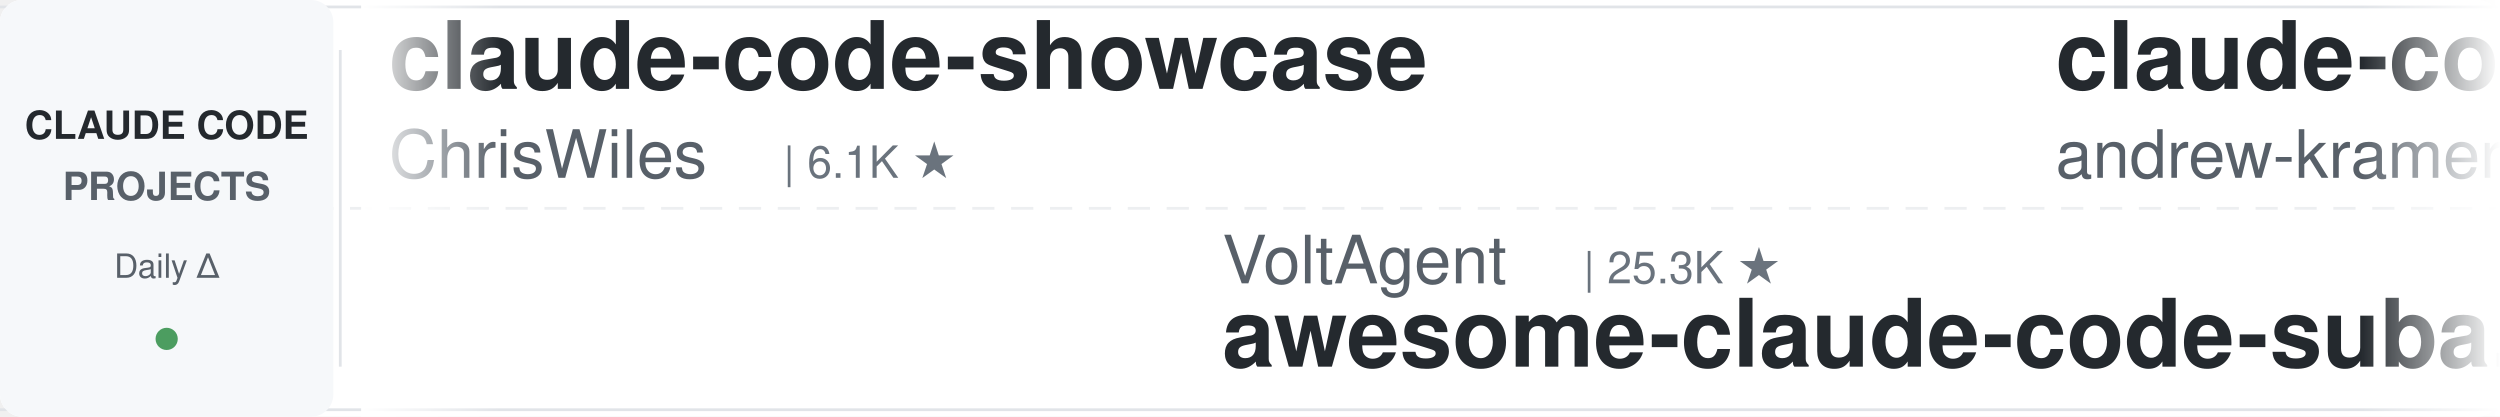
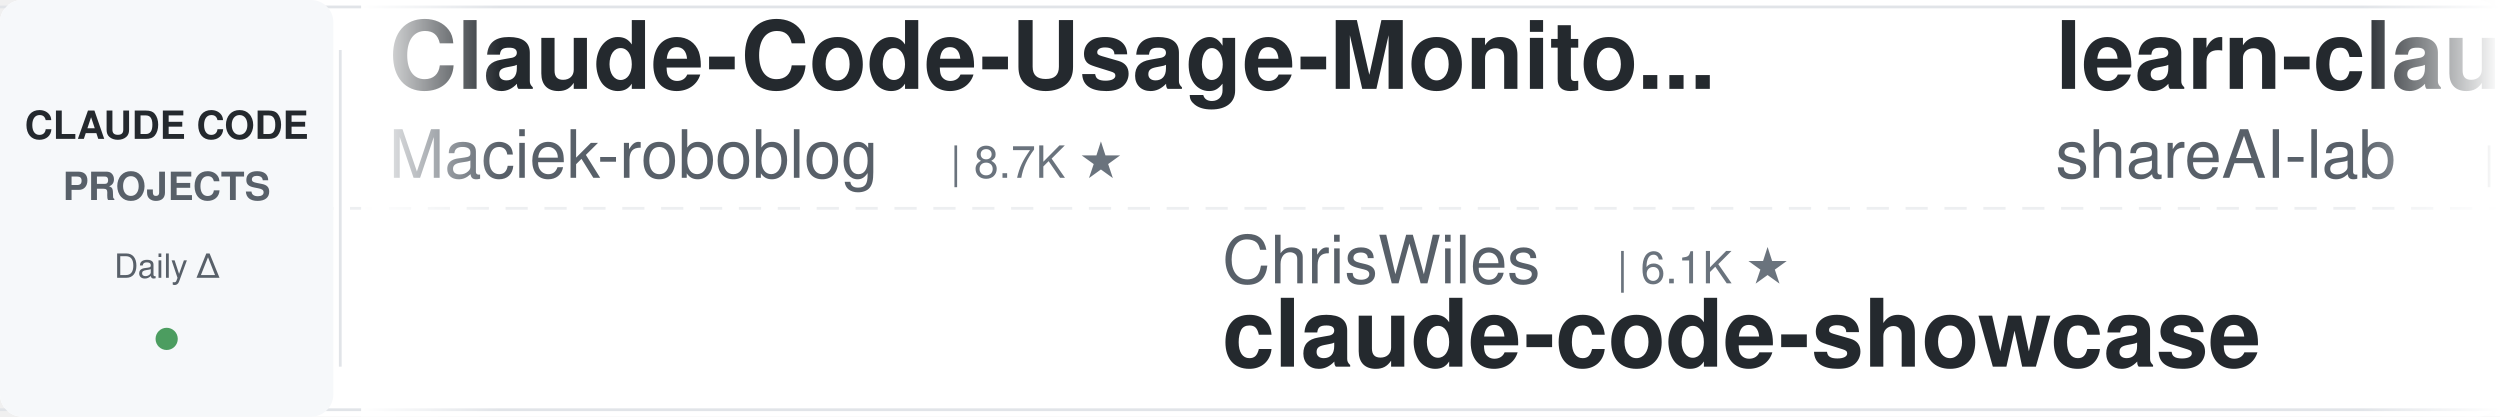
<svg xmlns="http://www.w3.org/2000/svg" width="900" height="150">
  <defs>
    <linearGradient id="leftFade" x1="0%" y1="0%" x2="100%" y2="0%">
      <stop offset="0%" style="stop-color:#ffffff;stop-opacity:1" />
      <stop offset="100%" style="stop-color:#ffffff;stop-opacity:0" />
    </linearGradient>
    <linearGradient id="rightFade" x1="0%" y1="0%" x2="100%" y2="0%">
      <stop offset="0%" style="stop-color:#ffffff;stop-opacity:0" />
      <stop offset="100%" style="stop-color:#ffffff;stop-opacity:1" />
    </linearGradient>
  </defs>
  <rect width="900" height="150" fill="#ffffff" rx="8" />
  <rect x="0" y="2" width="900" height="1" fill="#e1e4e8" />
  <rect x="0" y="147" width="900" height="1" fill="#e1e4e8" />
  <line x1="0" y1="75" x2="900" y2="75" stroke="#e1e4e8" stroke-width="1" stroke-dasharray="8 6" opacity="0.6" />
  <rect x="0" y="0" width="120" height="150" fill="#f6f8fa" rx="8" />
  <text x="60" y="50" font-family="-apple-system, BlinkMacSystemFont, 'Segoe UI', Helvetica, Arial, sans-serif" font-size="14" font-weight="600" fill="#24292e" text-anchor="middle">CLAUDE CODE</text>
  <text x="60" y="72" font-family="-apple-system, BlinkMacSystemFont, 'Segoe UI', Helvetica, Arial, sans-serif" font-size="14" font-weight="600" fill="#586069" text-anchor="middle">PROJECTS</text>
  <text x="60" y="100" font-family="-apple-system, BlinkMacSystemFont, 'Segoe UI', Helvetica, Arial, sans-serif" font-size="12" font-weight="500" fill="#586069" text-anchor="middle">Daily Δ</text>
  <circle cx="60" cy="122" r="4" fill="#22863a" opacity="0.8" />
  <rect x="122" y="18" width="1" height="114" fill="#e1e4e8" />
  <clipPath id="tickerClip">
    <rect x="130" y="0" width="770" height="150" />
  </clipPath>
  <g clip-path="url(#tickerClip)">
    <g id="tickerItems">
      <animateTransform attributeName="transform" attributeType="XML" type="translate" from="0 0" to="-3000 0" dur="54s" repeatCount="indefinite" />
      <g transform="translate(0, 0)">
-         <text x="140" y="32" font-family="-apple-system, BlinkMacSystemFont, 'Segoe UI', Helvetica, Arial, sans-serif" font-size="34" font-weight="600" fill="#24292e">claude-code-showcase</text>
-         <text x="140" y="64" font-family="-apple-system, BlinkMacSystemFont, 'Segoe UI', Helvetica, Arial, sans-serif" font-size="24" font-weight="400" fill="#586069">ChrisWiles</text>
-         <text x="282" y="64" font-family="-apple-system, BlinkMacSystemFont, 'Segoe UI', Helvetica, Arial, sans-serif" font-size="16" font-weight="500" fill="#6a737d">| 6.1K ★</text>
+         <text x="140" y="32" font-family="-apple-system, BlinkMacSystemFont, 'Segoe UI', Helvetica, Arial, sans-serif" font-size="34" font-weight="600" fill="#24292e">Claude-Code-Usage-Monito...</text>
+         <text x="140" y="64" font-family="-apple-system, BlinkMacSystemFont, 'Segoe UI', Helvetica, Arial, sans-serif" font-size="24" font-weight="400" fill="#586069">Maciek-roboblog</text>
+         <text x="342" y="64" font-family="-apple-system, BlinkMacSystemFont, 'Segoe UI', Helvetica, Arial, sans-serif" font-size="16" font-weight="500" fill="#6a737d">| 8.7K ★</text>
      </g>
      <g transform="translate(300, 0)">
-         <text x="140" y="102" font-family="-apple-system, BlinkMacSystemFont, 'Segoe UI', Helvetica, Arial, sans-serif" font-size="24" font-weight="400" fill="#586069">VoltAgent</text>
-         <text x="270" y="102" font-family="-apple-system, BlinkMacSystemFont, 'Segoe UI', Helvetica, Arial, sans-serif" font-size="16" font-weight="500" fill="#6a737d">| 25.3K ★</text>
-         <text x="140" y="132" font-family="-apple-system, BlinkMacSystemFont, 'Segoe UI', Helvetica, Arial, sans-serif" font-size="34" font-weight="600" fill="#24292e">awesome-claude-code-suba...</text>
+         <text x="140" y="102" font-family="-apple-system, BlinkMacSystemFont, 'Segoe UI', Helvetica, Arial, sans-serif" font-size="24" font-weight="400" fill="#586069">ChrisWiles</text>
+         <text x="282" y="102" font-family="-apple-system, BlinkMacSystemFont, 'Segoe UI', Helvetica, Arial, sans-serif" font-size="16" font-weight="500" fill="#6a737d">| 6.1K ★</text>
+         <text x="140" y="132" font-family="-apple-system, BlinkMacSystemFont, 'Segoe UI', Helvetica, Arial, sans-serif" font-size="34" font-weight="600" fill="#24292e">claude-code-showcase</text>
      </g>
      <g transform="translate(600, 0)">
-         <text x="140" y="32" font-family="-apple-system, BlinkMacSystemFont, 'Segoe UI', Helvetica, Arial, sans-serif" font-size="34" font-weight="600" fill="#24292e">claude-code-source-build</text>
-         <text x="140" y="64" font-family="-apple-system, BlinkMacSystemFont, 'Segoe UI', Helvetica, Arial, sans-serif" font-size="24" font-weight="400" fill="#586069">andrew-kramer-inno</text>
-         <text x="378" y="64" font-family="-apple-system, BlinkMacSystemFont, 'Segoe UI', Helvetica, Arial, sans-serif" font-size="16" font-weight="500" fill="#6a737d">| 595 ★</text>
+         <text x="140" y="32" font-family="-apple-system, BlinkMacSystemFont, 'Segoe UI', Helvetica, Arial, sans-serif" font-size="34" font-weight="600" fill="#24292e">learn-claude-code</text>
+         <text x="140" y="64" font-family="-apple-system, BlinkMacSystemFont, 'Segoe UI', Helvetica, Arial, sans-serif" font-size="24" font-weight="400" fill="#586069">shareAI-lab</text>
+         <text x="294" y="64" font-family="-apple-system, BlinkMacSystemFont, 'Segoe UI', Helvetica, Arial, sans-serif" font-size="16" font-weight="500" fill="#6a737d">| 77.6K ★</text>
      </g>
      <g transform="translate(900, 0)">
-         <text x="140" y="102" font-family="-apple-system, BlinkMacSystemFont, 'Segoe UI', Helvetica, Arial, sans-serif" font-size="24" font-weight="400" fill="#586069">Donchitos</text>
-         <text x="270" y="102" font-family="-apple-system, BlinkMacSystemFont, 'Segoe UI', Helvetica, Arial, sans-serif" font-size="16" font-weight="500" fill="#6a737d">| 25.4K ★</text>
-         <text x="140" y="132" font-family="-apple-system, BlinkMacSystemFont, 'Segoe UI', Helvetica, Arial, sans-serif" font-size="34" font-weight="600" fill="#24292e">Claude-Code-Game-Studios</text>
+         <text x="140" y="102" font-family="-apple-system, BlinkMacSystemFont, 'Segoe UI', Helvetica, Arial, sans-serif" font-size="24" font-weight="400" fill="#586069">ykdojo</text>
+         <text x="234" y="102" font-family="-apple-system, BlinkMacSystemFont, 'Segoe UI', Helvetica, Arial, sans-serif" font-size="16" font-weight="500" fill="#6a737d">| 10.1K ★</text>
+         <text x="140" y="132" font-family="-apple-system, BlinkMacSystemFont, 'Segoe UI', Helvetica, Arial, sans-serif" font-size="34" font-weight="600" fill="#24292e">claude-code-tips</text>
      </g>
      <g transform="translate(1200, 0)">
-         <text x="140" y="32" font-family="-apple-system, BlinkMacSystemFont, 'Segoe UI', Helvetica, Arial, sans-serif" font-size="34" font-weight="600" fill="#24292e">claude-code-guide</text>
-         <text x="140" y="64" font-family="-apple-system, BlinkMacSystemFont, 'Segoe UI', Helvetica, Arial, sans-serif" font-size="24" font-weight="400" fill="#586069">zebbern</text>
-         <text x="246" y="64" font-family="-apple-system, BlinkMacSystemFont, 'Segoe UI', Helvetica, Arial, sans-serif" font-size="16" font-weight="500" fill="#6a737d">| 4.6K ★</text>
+         <text x="140" y="32" font-family="-apple-system, BlinkMacSystemFont, 'Segoe UI', Helvetica, Arial, sans-serif" font-size="34" font-weight="600" fill="#24292e">claude-code-best-practic...</text>
+         <text x="140" y="64" font-family="-apple-system, BlinkMacSystemFont, 'Segoe UI', Helvetica, Arial, sans-serif" font-size="24" font-weight="400" fill="#586069">shanraisshan</text>
+         <text x="306" y="64" font-family="-apple-system, BlinkMacSystemFont, 'Segoe UI', Helvetica, Arial, sans-serif" font-size="16" font-weight="500" fill="#6a737d">| 66.4K ★</text>
      </g>
      <g transform="translate(1500, 0)">
-         <text x="140" y="102" font-family="-apple-system, BlinkMacSystemFont, 'Segoe UI', Helvetica, Arial, sans-serif" font-size="24" font-weight="400" fill="#586069">SeemSeam</text>
-         <text x="258" y="102" font-family="-apple-system, BlinkMacSystemFont, 'Segoe UI', Helvetica, Arial, sans-serif" font-size="16" font-weight="500" fill="#6a737d">| 3.5K ★</text>
-         <text x="140" y="132" font-family="-apple-system, BlinkMacSystemFont, 'Segoe UI', Helvetica, Arial, sans-serif" font-size="34" font-weight="600" fill="#24292e">claude_codex_bridge</text>
+         <text x="140" y="102" font-family="-apple-system, BlinkMacSystemFont, 'Segoe UI', Helvetica, Arial, sans-serif" font-size="24" font-weight="400" fill="#586069">Cranot</text>
+         <text x="234" y="102" font-family="-apple-system, BlinkMacSystemFont, 'Segoe UI', Helvetica, Arial, sans-serif" font-size="16" font-weight="500" fill="#6a737d">| 2.9K ★</text>
+         <text x="140" y="132" font-family="-apple-system, BlinkMacSystemFont, 'Segoe UI', Helvetica, Arial, sans-serif" font-size="34" font-weight="600" fill="#24292e">claude-code-guide</text>
      </g>
      <g transform="translate(1800, 0)">
-         <text x="140" y="32" font-family="-apple-system, BlinkMacSystemFont, 'Segoe UI', Helvetica, Arial, sans-serif" font-size="34" font-weight="600" fill="#24292e">claude-code-from-scratch</text>
-         <text x="140" y="64" font-family="-apple-system, BlinkMacSystemFont, 'Segoe UI', Helvetica, Arial, sans-serif" font-size="24" font-weight="400" fill="#586069">Windy3f3f3f3f</text>
-         <text x="318" y="64" font-family="-apple-system, BlinkMacSystemFont, 'Segoe UI', Helvetica, Arial, sans-serif" font-size="16" font-weight="500" fill="#6a737d">| 2.7K ★</text>
+         <text x="140" y="32" font-family="-apple-system, BlinkMacSystemFont, 'Segoe UI', Helvetica, Arial, sans-serif" font-size="34" font-weight="600" fill="#24292e">claude-code-action</text>
+         <text x="140" y="64" font-family="-apple-system, BlinkMacSystemFont, 'Segoe UI', Helvetica, Arial, sans-serif" font-size="24" font-weight="400" fill="#586069">anthropics</text>
+         <text x="282" y="64" font-family="-apple-system, BlinkMacSystemFont, 'Segoe UI', Helvetica, Arial, sans-serif" font-size="16" font-weight="500" fill="#6a737d">| 8.9K ★</text>
      </g>
      <g transform="translate(2100, 0)">
-         <text x="140" y="102" font-family="-apple-system, BlinkMacSystemFont, 'Segoe UI', Helvetica, Arial, sans-serif" font-size="24" font-weight="400" fill="#586069">centminmod</text>
-         <text x="282" y="102" font-family="-apple-system, BlinkMacSystemFont, 'Segoe UI', Helvetica, Arial, sans-serif" font-size="16" font-weight="500" fill="#6a737d">| 2.6K ★</text>
-         <text x="140" y="132" font-family="-apple-system, BlinkMacSystemFont, 'Segoe UI', Helvetica, Arial, sans-serif" font-size="34" font-weight="600" fill="#24292e">my-claude-code-setup</text>
+         <text x="140" y="102" font-family="-apple-system, BlinkMacSystemFont, 'Segoe UI', Helvetica, Arial, sans-serif" font-size="24" font-weight="400" fill="#586069">JrCx7scC</text>
+         <text x="258" y="102" font-family="-apple-system, BlinkMacSystemFont, 'Segoe UI', Helvetica, Arial, sans-serif" font-size="16" font-weight="500" fill="#6a737d">| 376 ★</text>
+         <text x="140" y="132" font-family="-apple-system, BlinkMacSystemFont, 'Segoe UI', Helvetica, Arial, sans-serif" font-size="34" font-weight="600" fill="#24292e">claude-code-source</text>
      </g>
      <g transform="translate(2400, 0)">
-         <text x="140" y="32" font-family="-apple-system, BlinkMacSystemFont, 'Segoe UI', Helvetica, Arial, sans-serif" font-size="34" font-weight="600" fill="#24292e">andrej-karpathy-skills</text>
-         <text x="140" y="64" font-family="-apple-system, BlinkMacSystemFont, 'Segoe UI', Helvetica, Arial, sans-serif" font-size="24" font-weight="400" fill="#586069">multica-ai</text>
-         <text x="282" y="64" font-family="-apple-system, BlinkMacSystemFont, 'Segoe UI', Helvetica, Arial, sans-serif" font-size="16" font-weight="500" fill="#6a737d">| 215.1K ★</text>
+         <text x="140" y="32" font-family="-apple-system, BlinkMacSystemFont, 'Segoe UI', Helvetica, Arial, sans-serif" font-size="34" font-weight="600" fill="#24292e">my-claude-code-setup</text>
+         <text x="140" y="64" font-family="-apple-system, BlinkMacSystemFont, 'Segoe UI', Helvetica, Arial, sans-serif" font-size="24" font-weight="400" fill="#586069">centminmod</text>
+         <text x="282" y="64" font-family="-apple-system, BlinkMacSystemFont, 'Segoe UI', Helvetica, Arial, sans-serif" font-size="16" font-weight="500" fill="#6a737d">| 2.6K ★</text>
      </g>
      <g transform="translate(2700, 0)">
-         <text x="140" y="102" font-family="-apple-system, BlinkMacSystemFont, 'Segoe UI', Helvetica, Arial, sans-serif" font-size="24" font-weight="400" fill="#586069">shanraisshan</text>
-         <text x="306" y="102" font-family="-apple-system, BlinkMacSystemFont, 'Segoe UI', Helvetica, Arial, sans-serif" font-size="16" font-weight="500" fill="#6a737d">| 66.3K ★</text>
-         <text x="140" y="132" font-family="-apple-system, BlinkMacSystemFont, 'Segoe UI', Helvetica, Arial, sans-serif" font-size="34" font-weight="600" fill="#24292e">claude-code-best-practic...</text>
+         <text x="140" y="102" font-family="-apple-system, BlinkMacSystemFont, 'Segoe UI', Helvetica, Arial, sans-serif" font-size="24" font-weight="400" fill="#586069">zebbern</text>
+         <text x="246" y="102" font-family="-apple-system, BlinkMacSystemFont, 'Segoe UI', Helvetica, Arial, sans-serif" font-size="16" font-weight="500" fill="#6a737d">| 4.6K ★</text>
+         <text x="140" y="132" font-family="-apple-system, BlinkMacSystemFont, 'Segoe UI', Helvetica, Arial, sans-serif" font-size="34" font-weight="600" fill="#24292e">claude-code-guide</text>
      </g>
      <g transform="translate(3000, 0)">
-         <text x="140" y="32" font-family="-apple-system, BlinkMacSystemFont, 'Segoe UI', Helvetica, Arial, sans-serif" font-size="34" font-weight="600" fill="#24292e">claude-code-showcase</text>
-         <text x="140" y="64" font-family="-apple-system, BlinkMacSystemFont, 'Segoe UI', Helvetica, Arial, sans-serif" font-size="24" font-weight="400" fill="#586069">ChrisWiles</text>
-         <text x="282" y="64" font-family="-apple-system, BlinkMacSystemFont, 'Segoe UI', Helvetica, Arial, sans-serif" font-size="16" font-weight="500" fill="#6a737d">| 6.1K ★</text>
+         <text x="140" y="32" font-family="-apple-system, BlinkMacSystemFont, 'Segoe UI', Helvetica, Arial, sans-serif" font-size="34" font-weight="600" fill="#24292e">Claude-Code-Usage-Monito...</text>
+         <text x="140" y="64" font-family="-apple-system, BlinkMacSystemFont, 'Segoe UI', Helvetica, Arial, sans-serif" font-size="24" font-weight="400" fill="#586069">Maciek-roboblog</text>
+         <text x="342" y="64" font-family="-apple-system, BlinkMacSystemFont, 'Segoe UI', Helvetica, Arial, sans-serif" font-size="16" font-weight="500" fill="#6a737d">| 8.7K ★</text>
      </g>
      <g transform="translate(3300, 0)">
-         <text x="140" y="102" font-family="-apple-system, BlinkMacSystemFont, 'Segoe UI', Helvetica, Arial, sans-serif" font-size="24" font-weight="400" fill="#586069">VoltAgent</text>
-         <text x="270" y="102" font-family="-apple-system, BlinkMacSystemFont, 'Segoe UI', Helvetica, Arial, sans-serif" font-size="16" font-weight="500" fill="#6a737d">| 25.3K ★</text>
-         <text x="140" y="132" font-family="-apple-system, BlinkMacSystemFont, 'Segoe UI', Helvetica, Arial, sans-serif" font-size="34" font-weight="600" fill="#24292e">awesome-claude-code-suba...</text>
+         <text x="140" y="102" font-family="-apple-system, BlinkMacSystemFont, 'Segoe UI', Helvetica, Arial, sans-serif" font-size="24" font-weight="400" fill="#586069">ChrisWiles</text>
+         <text x="282" y="102" font-family="-apple-system, BlinkMacSystemFont, 'Segoe UI', Helvetica, Arial, sans-serif" font-size="16" font-weight="500" fill="#6a737d">| 6.1K ★</text>
+         <text x="140" y="132" font-family="-apple-system, BlinkMacSystemFont, 'Segoe UI', Helvetica, Arial, sans-serif" font-size="34" font-weight="600" fill="#24292e">claude-code-showcase</text>
      </g>
      <g transform="translate(3600, 0)">
-         <text x="140" y="32" font-family="-apple-system, BlinkMacSystemFont, 'Segoe UI', Helvetica, Arial, sans-serif" font-size="34" font-weight="600" fill="#24292e">claude-code-source-build</text>
-         <text x="140" y="64" font-family="-apple-system, BlinkMacSystemFont, 'Segoe UI', Helvetica, Arial, sans-serif" font-size="24" font-weight="400" fill="#586069">andrew-kramer-inno</text>
-         <text x="378" y="64" font-family="-apple-system, BlinkMacSystemFont, 'Segoe UI', Helvetica, Arial, sans-serif" font-size="16" font-weight="500" fill="#6a737d">| 595 ★</text>
+         <text x="140" y="32" font-family="-apple-system, BlinkMacSystemFont, 'Segoe UI', Helvetica, Arial, sans-serif" font-size="34" font-weight="600" fill="#24292e">learn-claude-code</text>
+         <text x="140" y="64" font-family="-apple-system, BlinkMacSystemFont, 'Segoe UI', Helvetica, Arial, sans-serif" font-size="24" font-weight="400" fill="#586069">shareAI-lab</text>
+         <text x="294" y="64" font-family="-apple-system, BlinkMacSystemFont, 'Segoe UI', Helvetica, Arial, sans-serif" font-size="16" font-weight="500" fill="#6a737d">| 77.6K ★</text>
      </g>
      <g transform="translate(3900, 0)">
-         <text x="140" y="102" font-family="-apple-system, BlinkMacSystemFont, 'Segoe UI', Helvetica, Arial, sans-serif" font-size="24" font-weight="400" fill="#586069">Donchitos</text>
-         <text x="270" y="102" font-family="-apple-system, BlinkMacSystemFont, 'Segoe UI', Helvetica, Arial, sans-serif" font-size="16" font-weight="500" fill="#6a737d">| 25.4K ★</text>
-         <text x="140" y="132" font-family="-apple-system, BlinkMacSystemFont, 'Segoe UI', Helvetica, Arial, sans-serif" font-size="34" font-weight="600" fill="#24292e">Claude-Code-Game-Studios</text>
+         <text x="140" y="102" font-family="-apple-system, BlinkMacSystemFont, 'Segoe UI', Helvetica, Arial, sans-serif" font-size="24" font-weight="400" fill="#586069">ykdojo</text>
+         <text x="234" y="102" font-family="-apple-system, BlinkMacSystemFont, 'Segoe UI', Helvetica, Arial, sans-serif" font-size="16" font-weight="500" fill="#6a737d">| 10.1K ★</text>
+         <text x="140" y="132" font-family="-apple-system, BlinkMacSystemFont, 'Segoe UI', Helvetica, Arial, sans-serif" font-size="34" font-weight="600" fill="#24292e">claude-code-tips</text>
      </g>
    </g>
  </g>
  <rect x="130" y="0" width="50" height="150" fill="url(#leftFade)" />
  <rect x="850" y="0" width="50" height="150" fill="url(#rightFade)" />
</svg>
